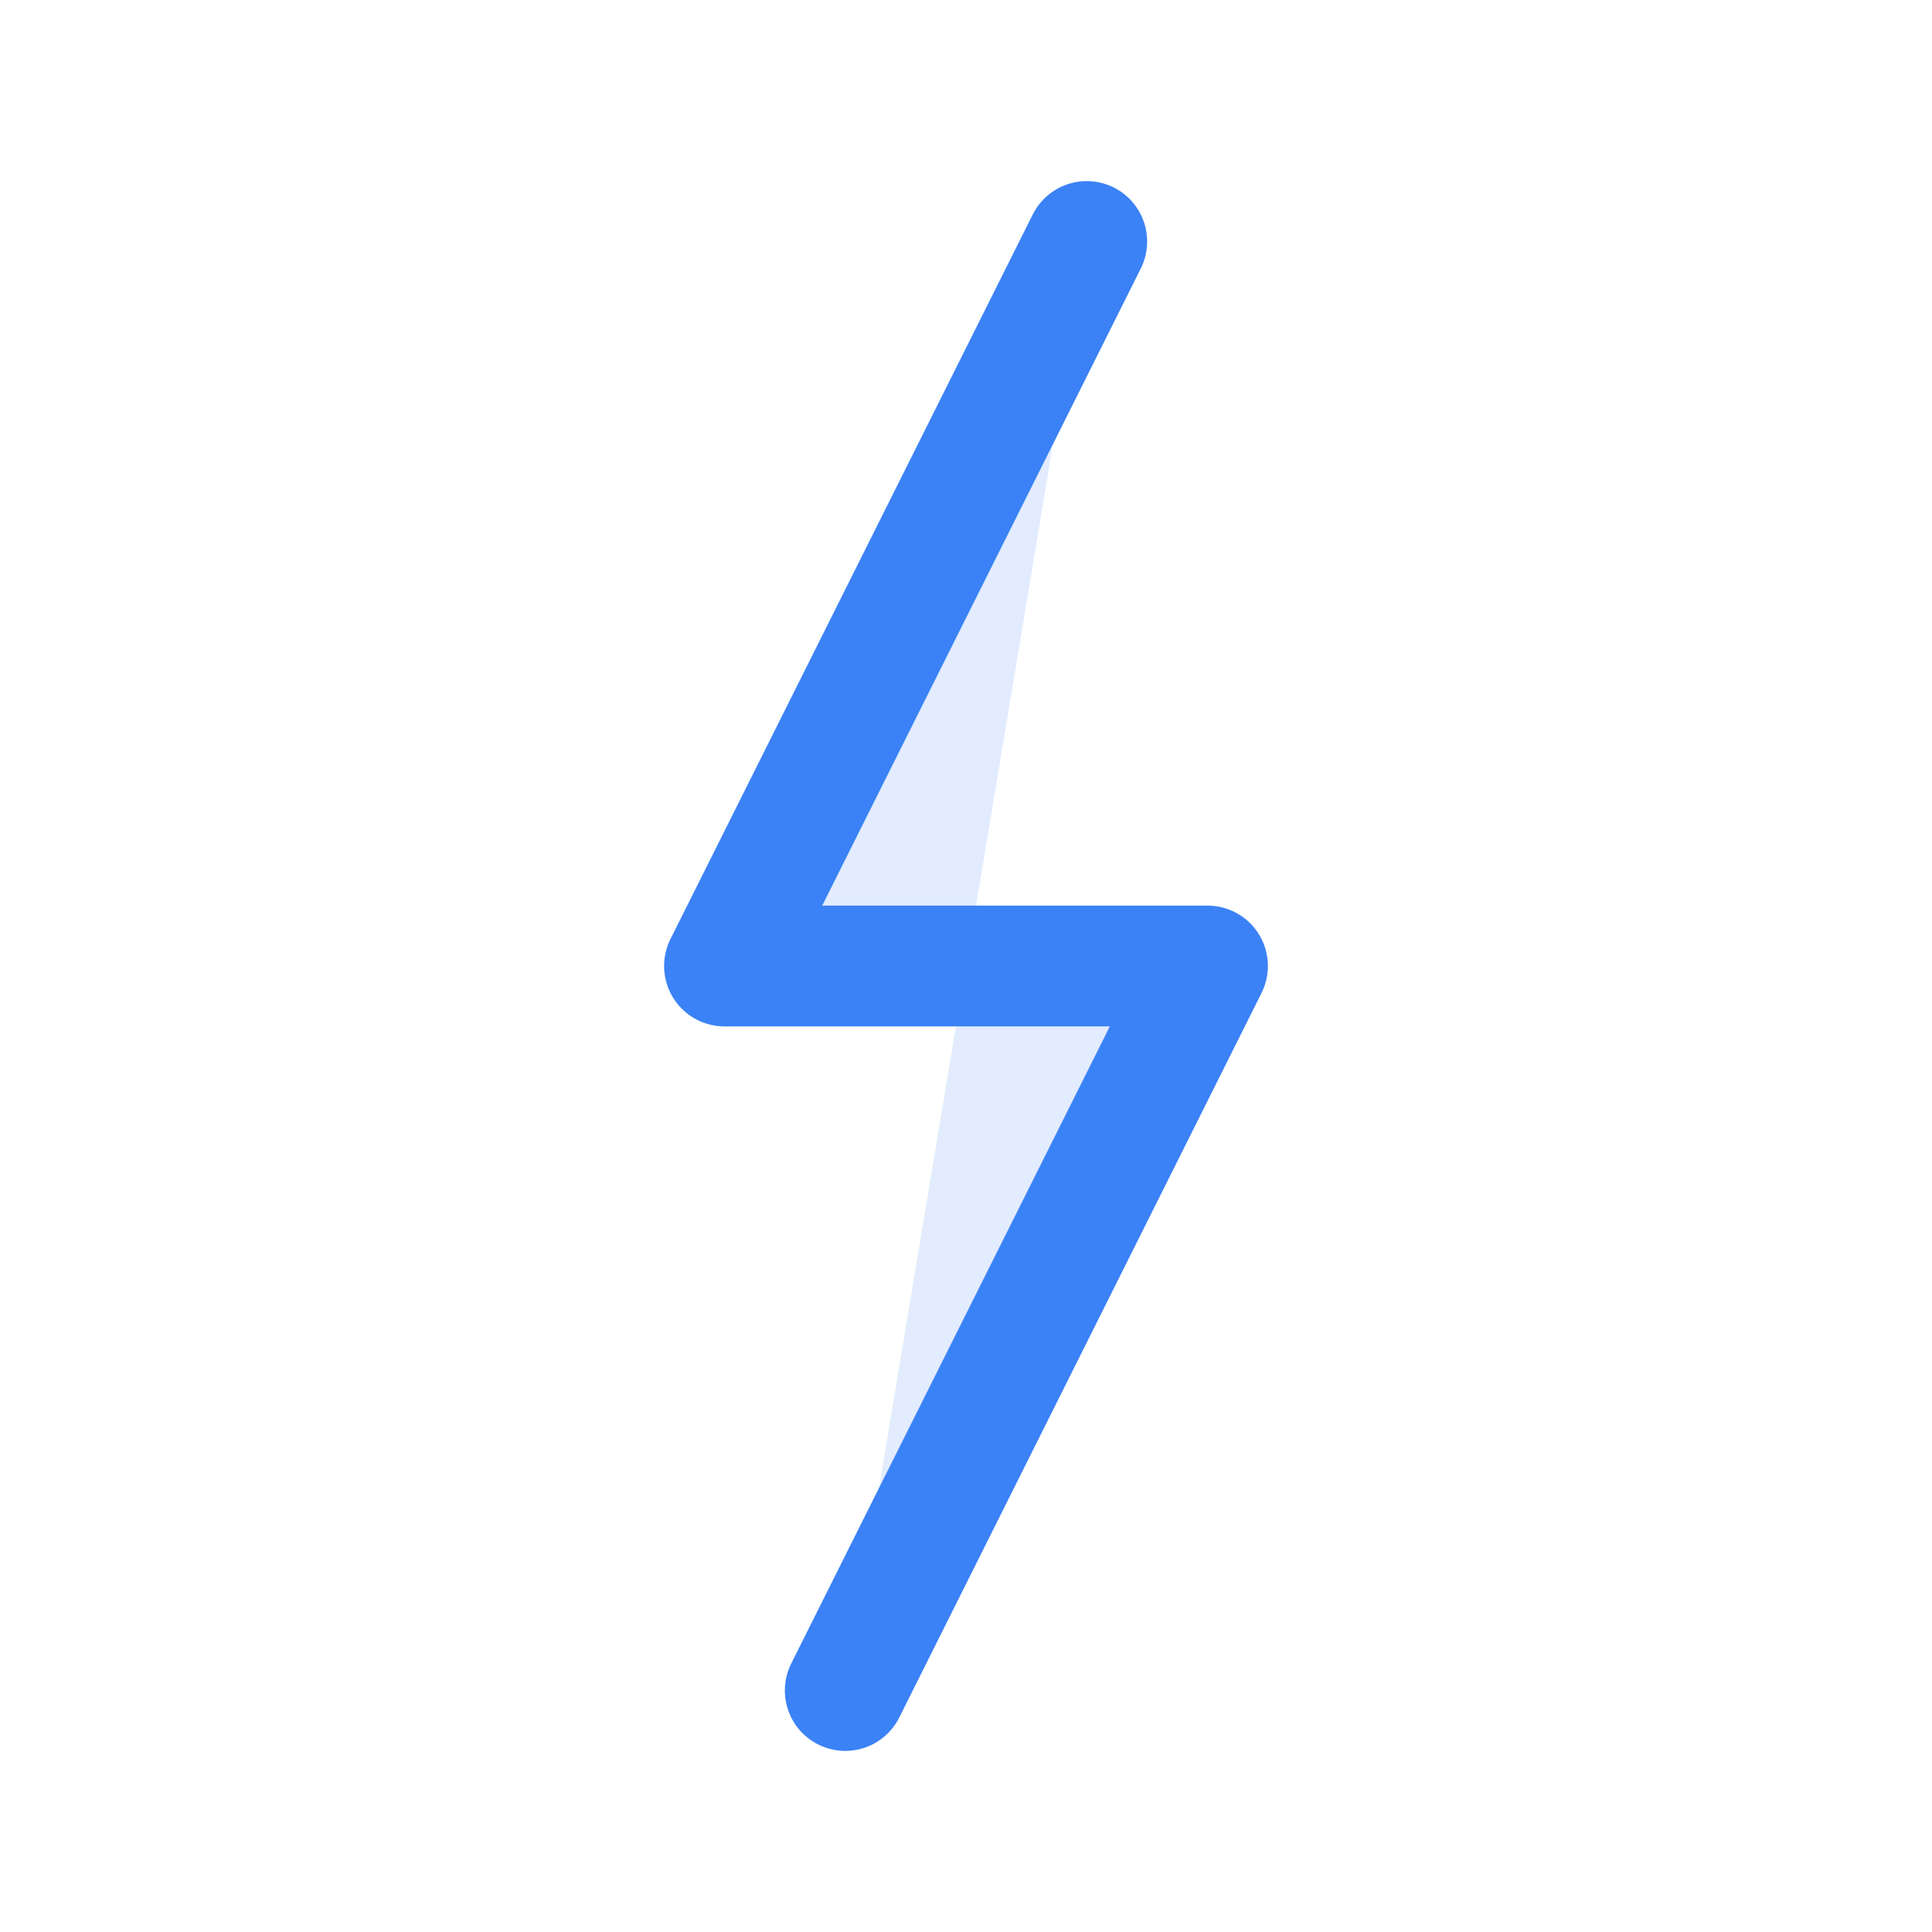
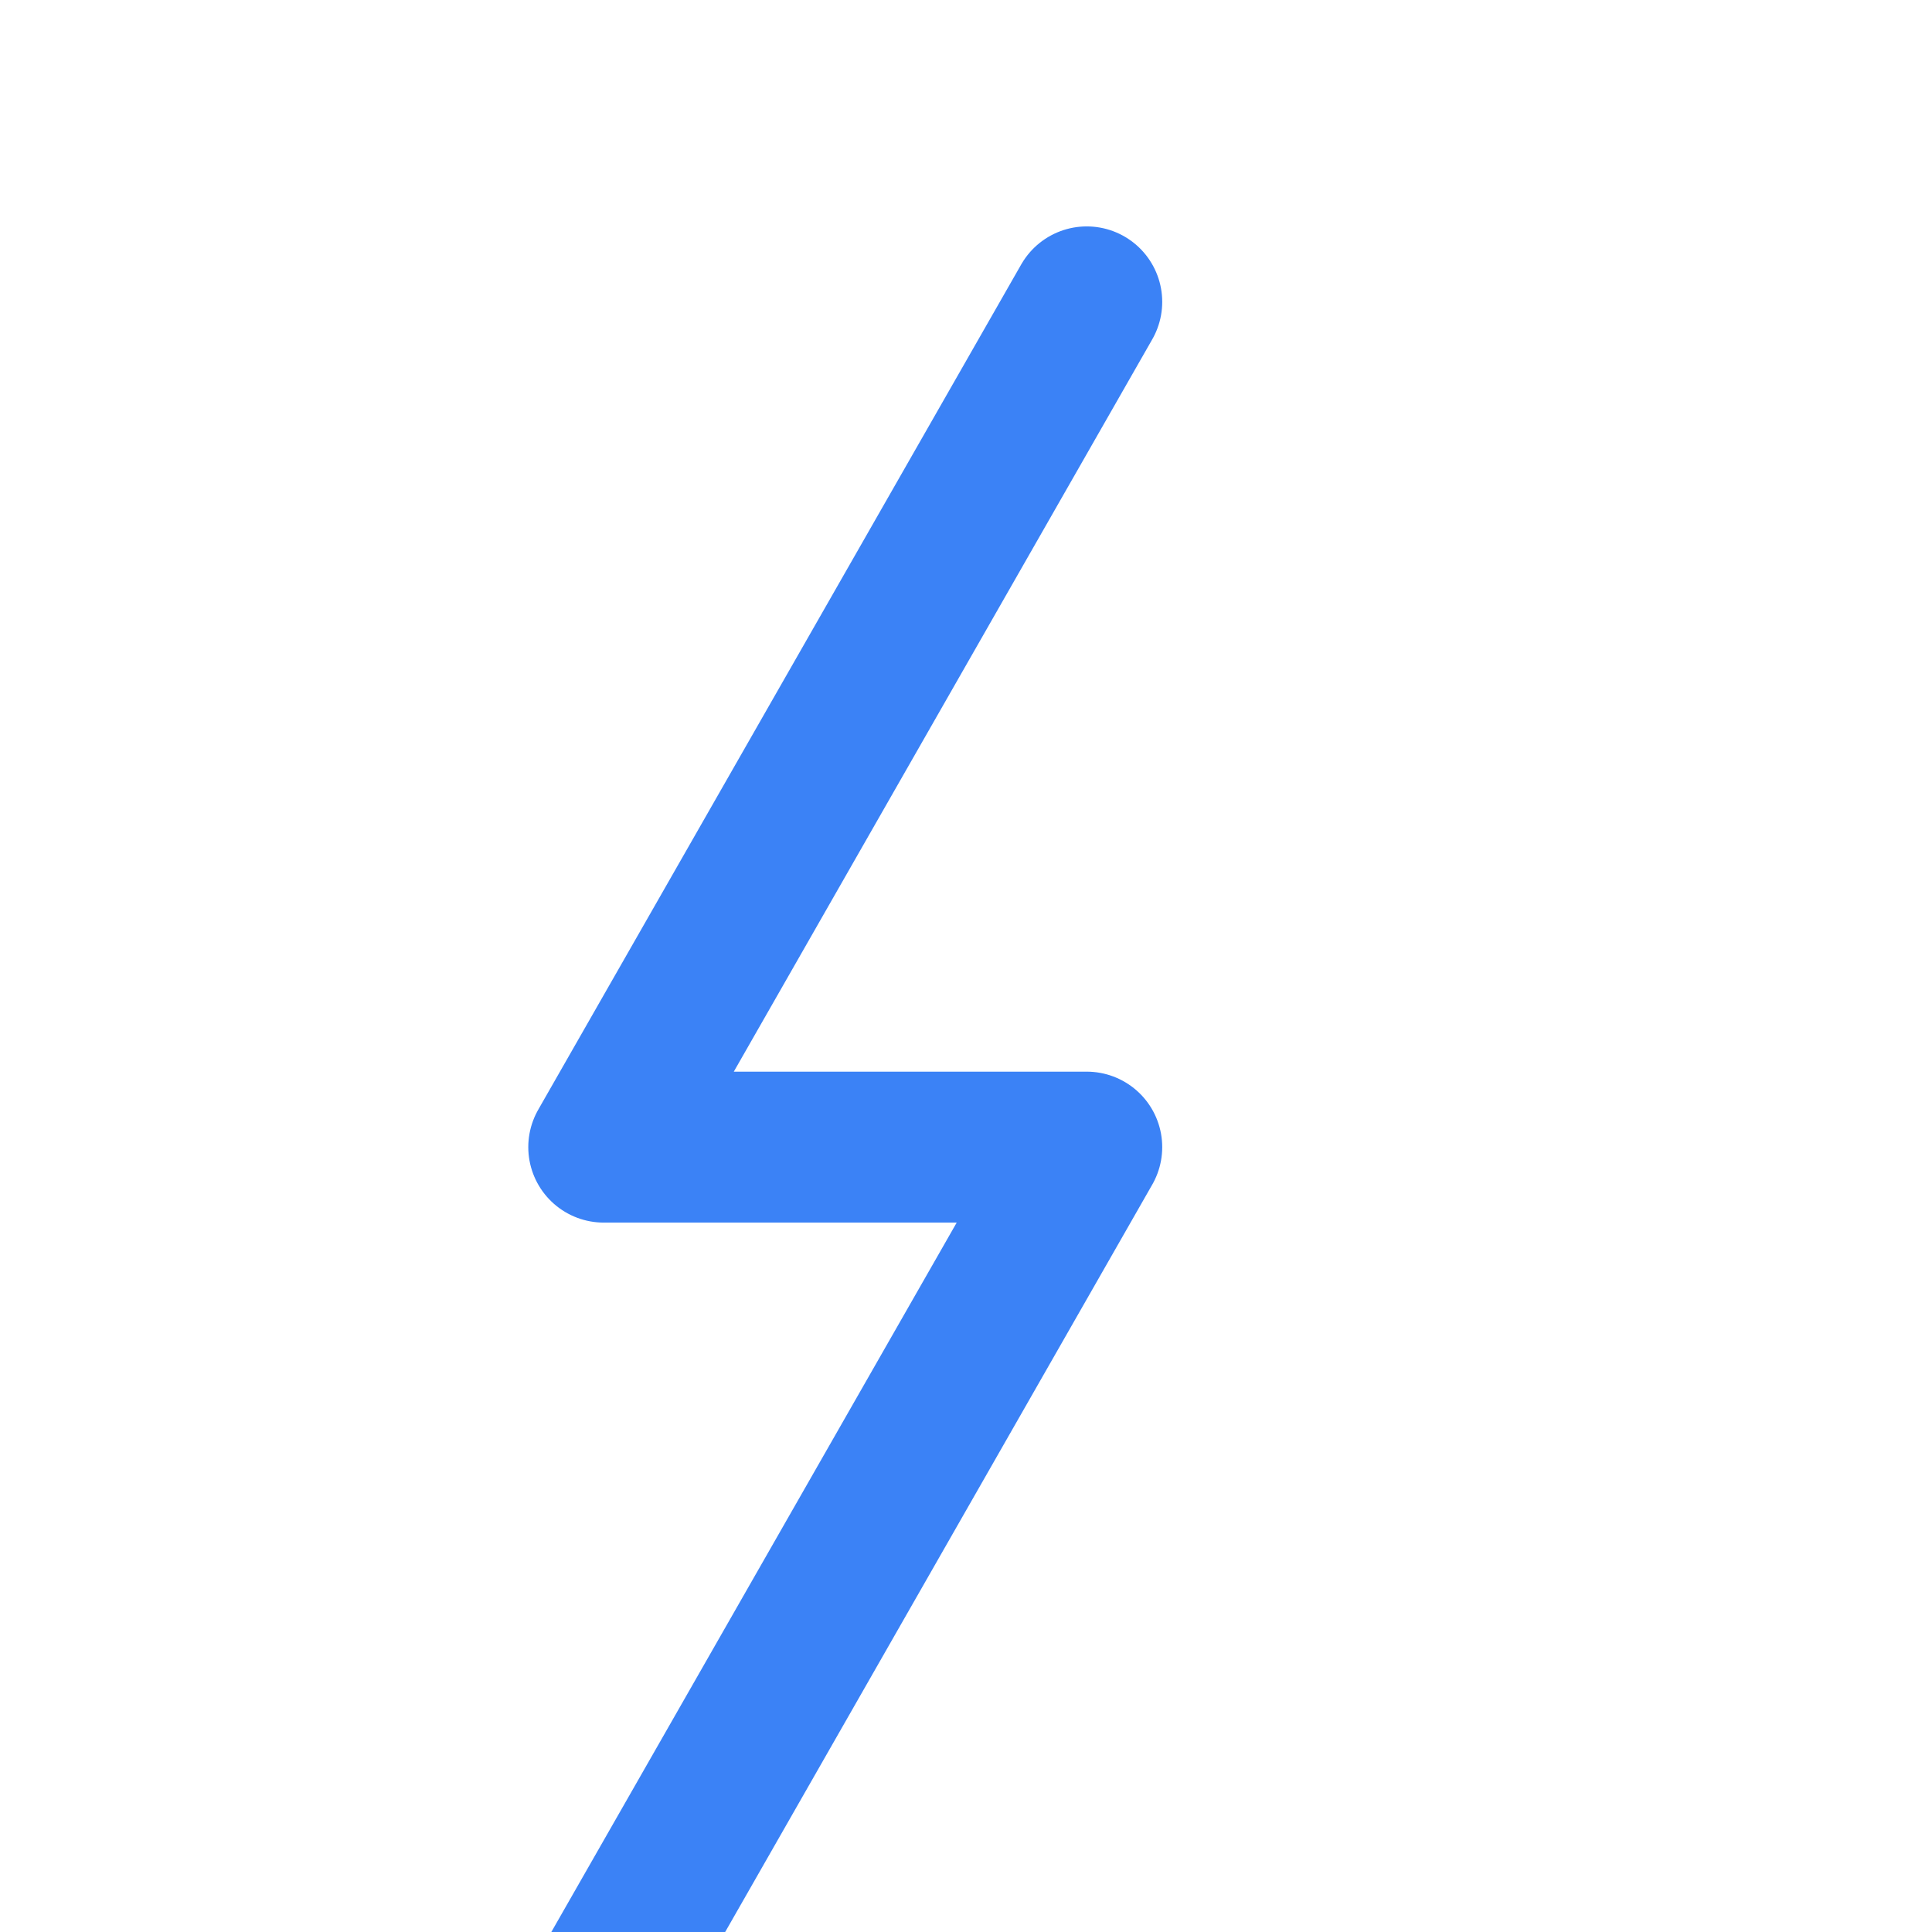
- <svg xmlns="http://www.w3.org/2000/svg" viewBox="0 0 32 32" fill="none" stroke="#3b82f6" stroke-width="2" stroke-linecap="round" stroke-linejoin="round">
-   <path d="M18 4l-6 12h8l-6 12" fill="#3b82f6" opacity="0.15" />
-   <path d="M18 4l-6 12h8l-6 12" stroke="#3b82f6" />
+ <svg xmlns="http://www.w3.org/2000/svg" viewBox="0 0 32 32" fill="none">
+   <path d="M18 5l-8 14h8l-8 14" stroke="#3b82f6" stroke-width="2.5" stroke-linecap="round" stroke-linejoin="round" />
</svg>
